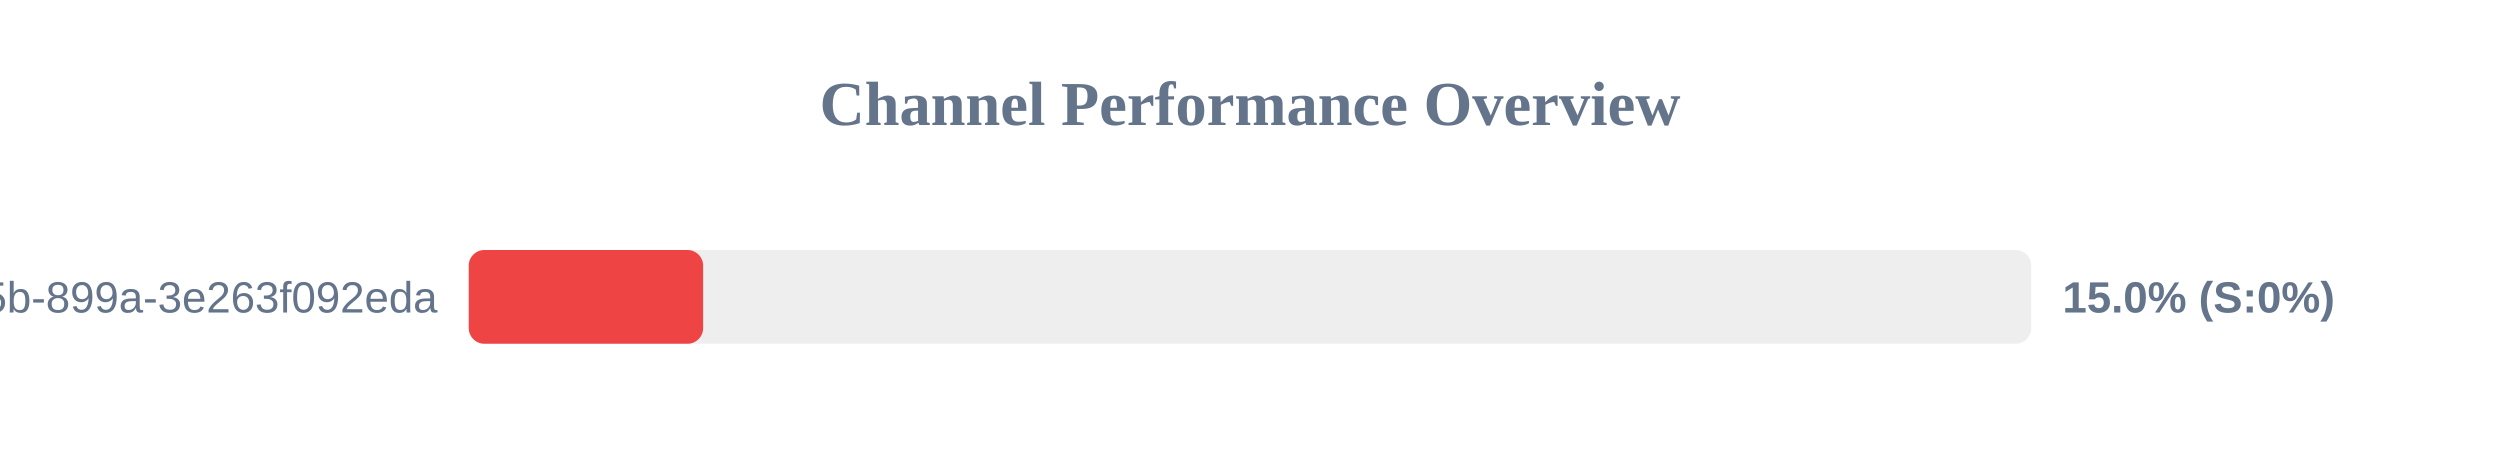
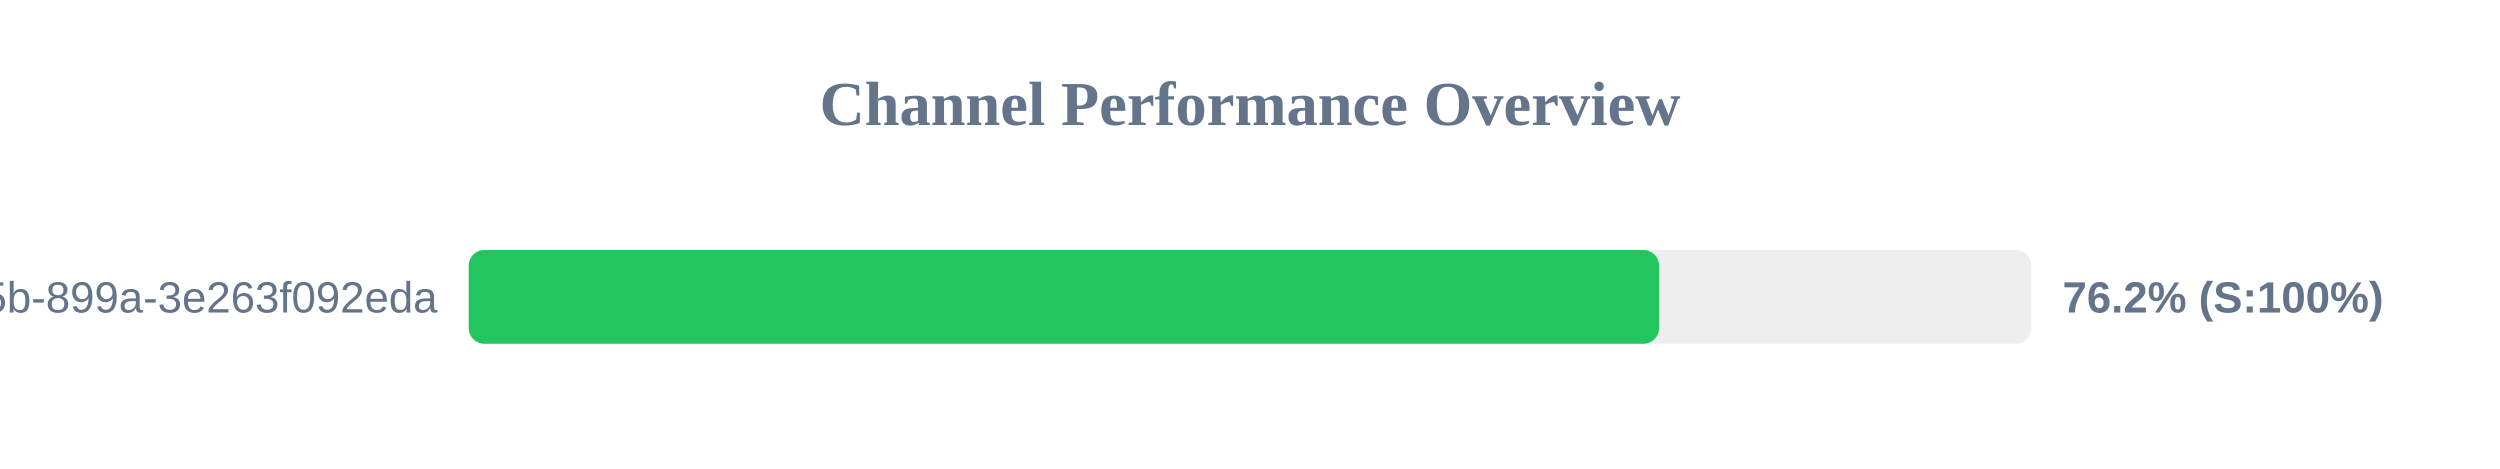
<svg xmlns="http://www.w3.org/2000/svg" width="800" height="150" version="1.1">
  <style>
        .row { font: 14px Arial; fill: #64748b; }
        .score { font: bold 14px Arial; fill: #64748b; }
    </style>
  <text x="400" y="40" text-anchor="middle" font-size="20px" font-weight="bold" fill="#64748b">Channel Performance Overview</text>
  <rect x="150" y="80" width="500" height="30" fill="#eee" rx="5" />
-   <rect x="150" y="80" width="75.0" height="30" fill="#ef4444" rx="5" />
+   <rect x="150" y="80" width="380.9" height="30" fill="#22c55e" rx="5" />
  <text x="140" y="100" text-anchor="end" class="row">?uuid=6bf726db-fb0b-405b-899a-3e263f092eda</text>
-   <text x="660" y="100" text-anchor="start" class="score">15.0% (S:0%)</text>
+   <text x="660" y="100" text-anchor="start" class="score">76.2% (S:100%)</text>
</svg>
